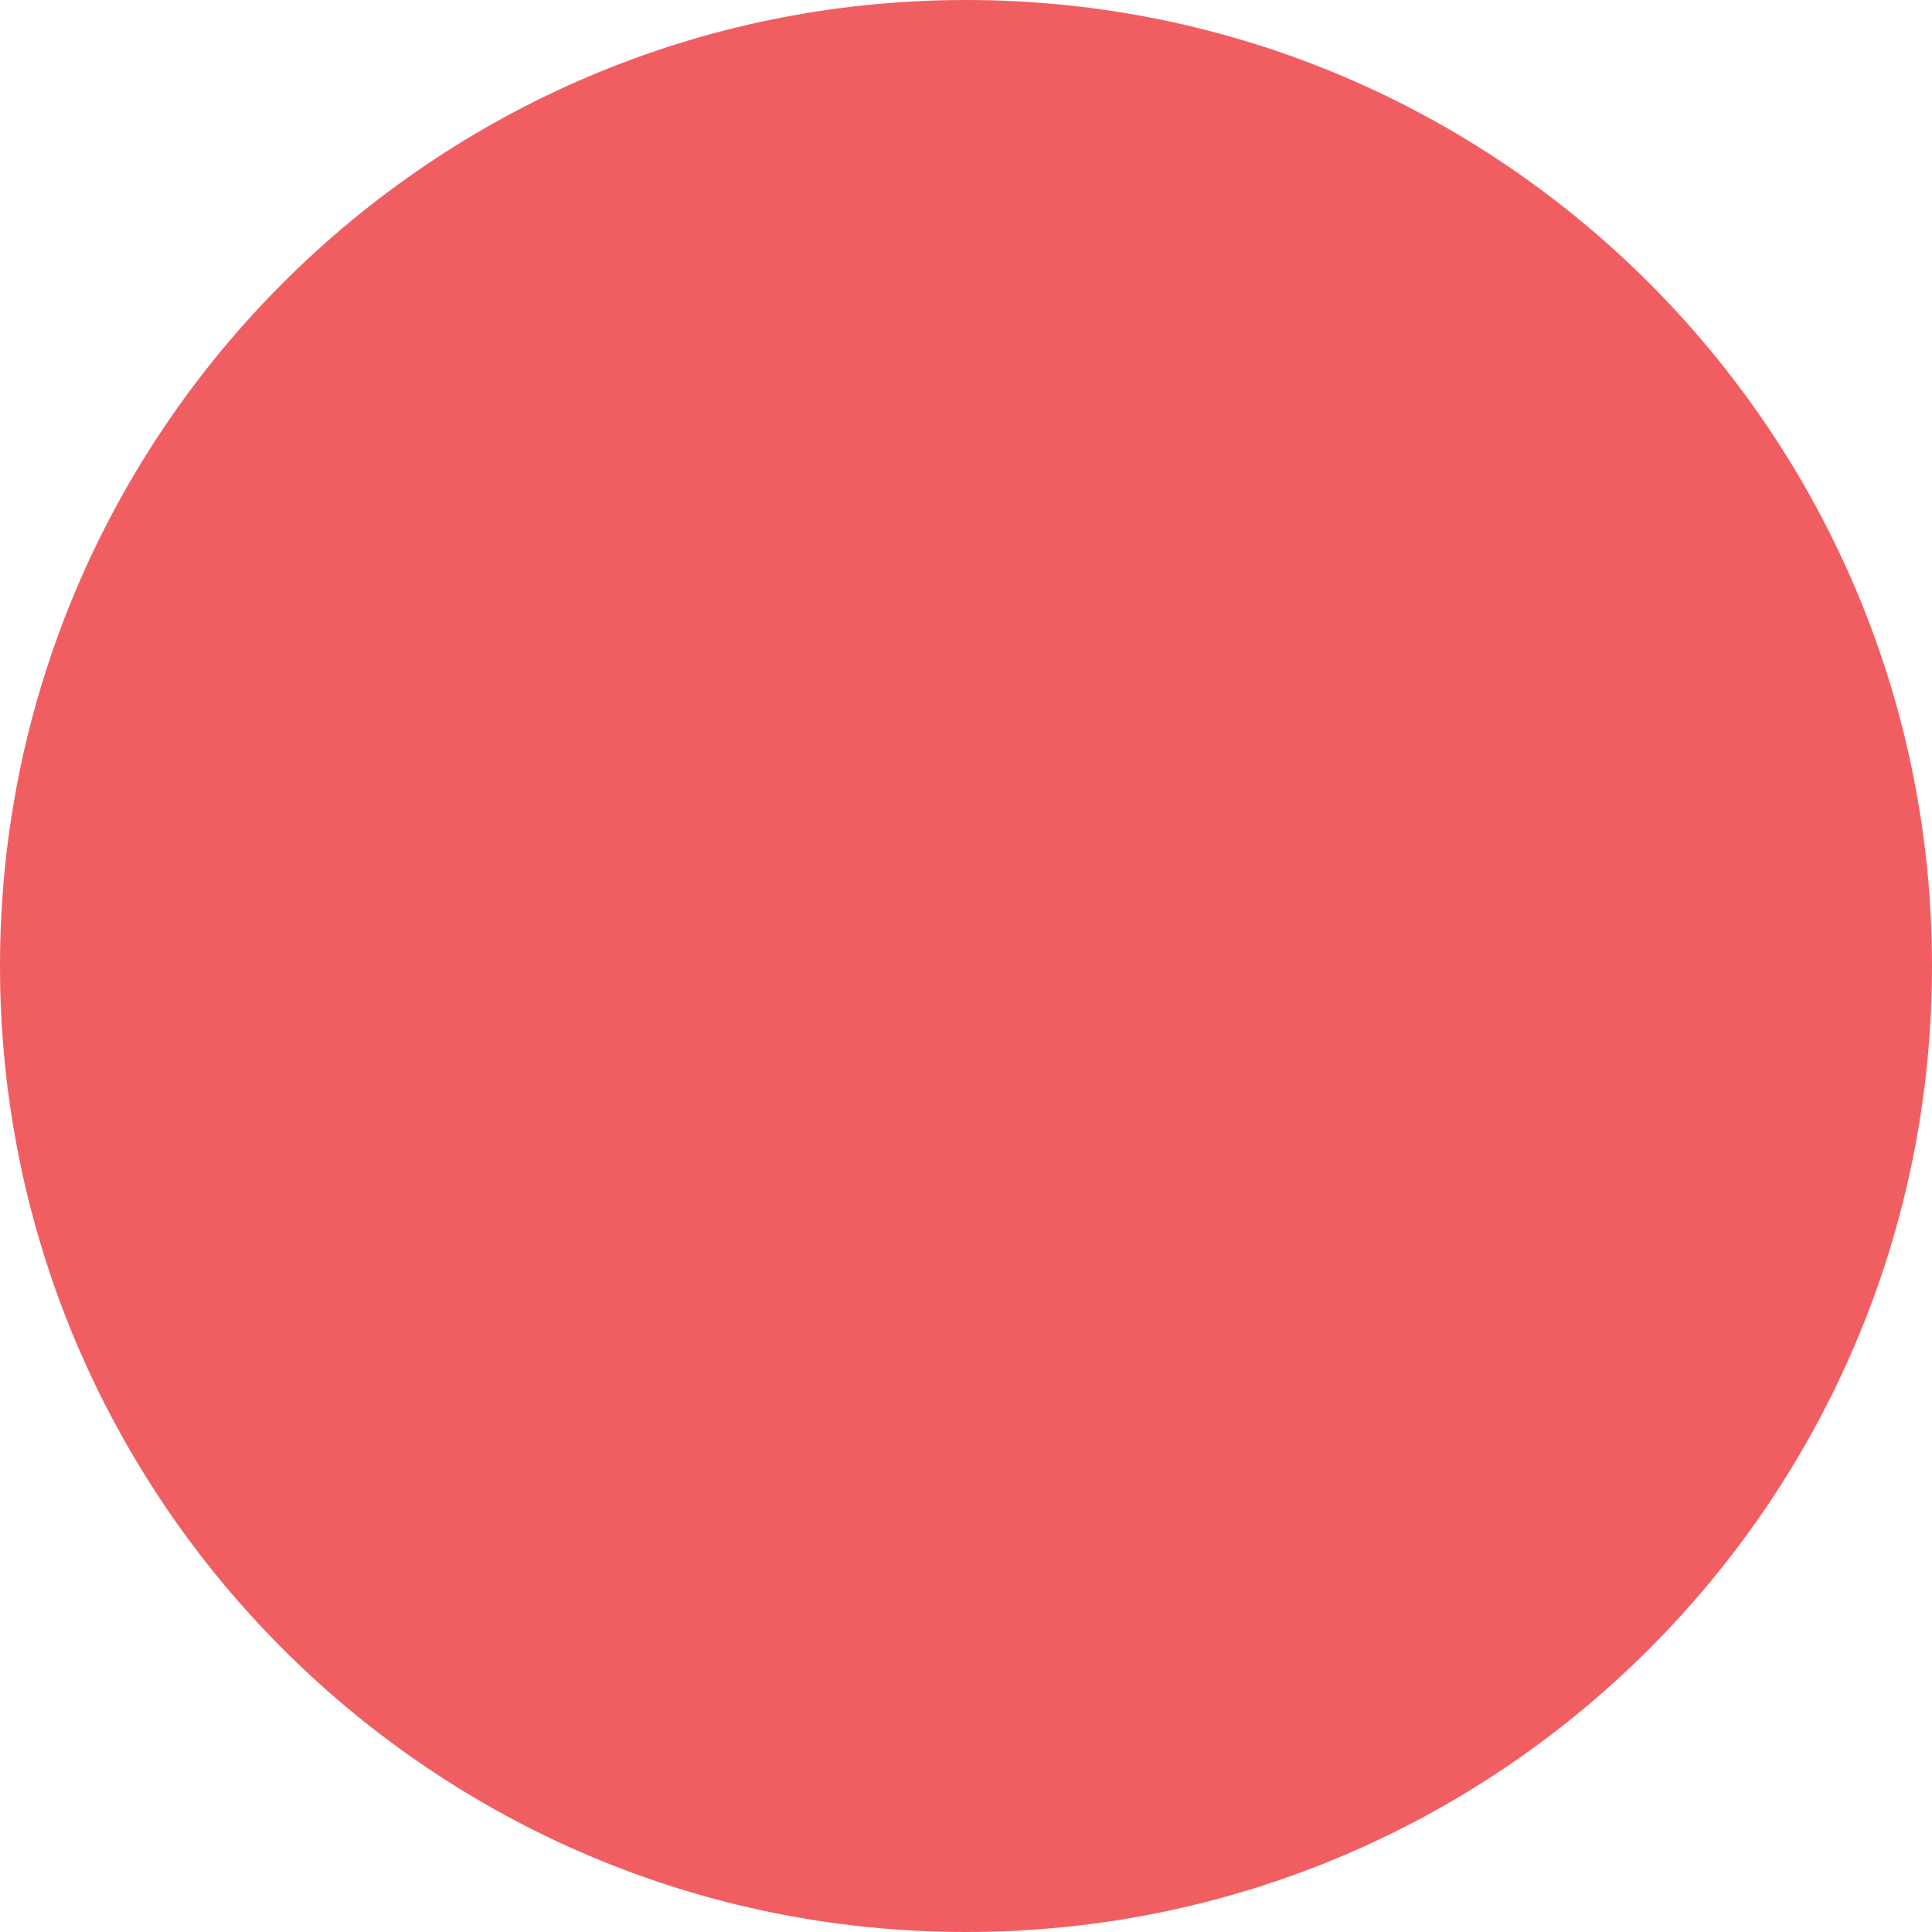
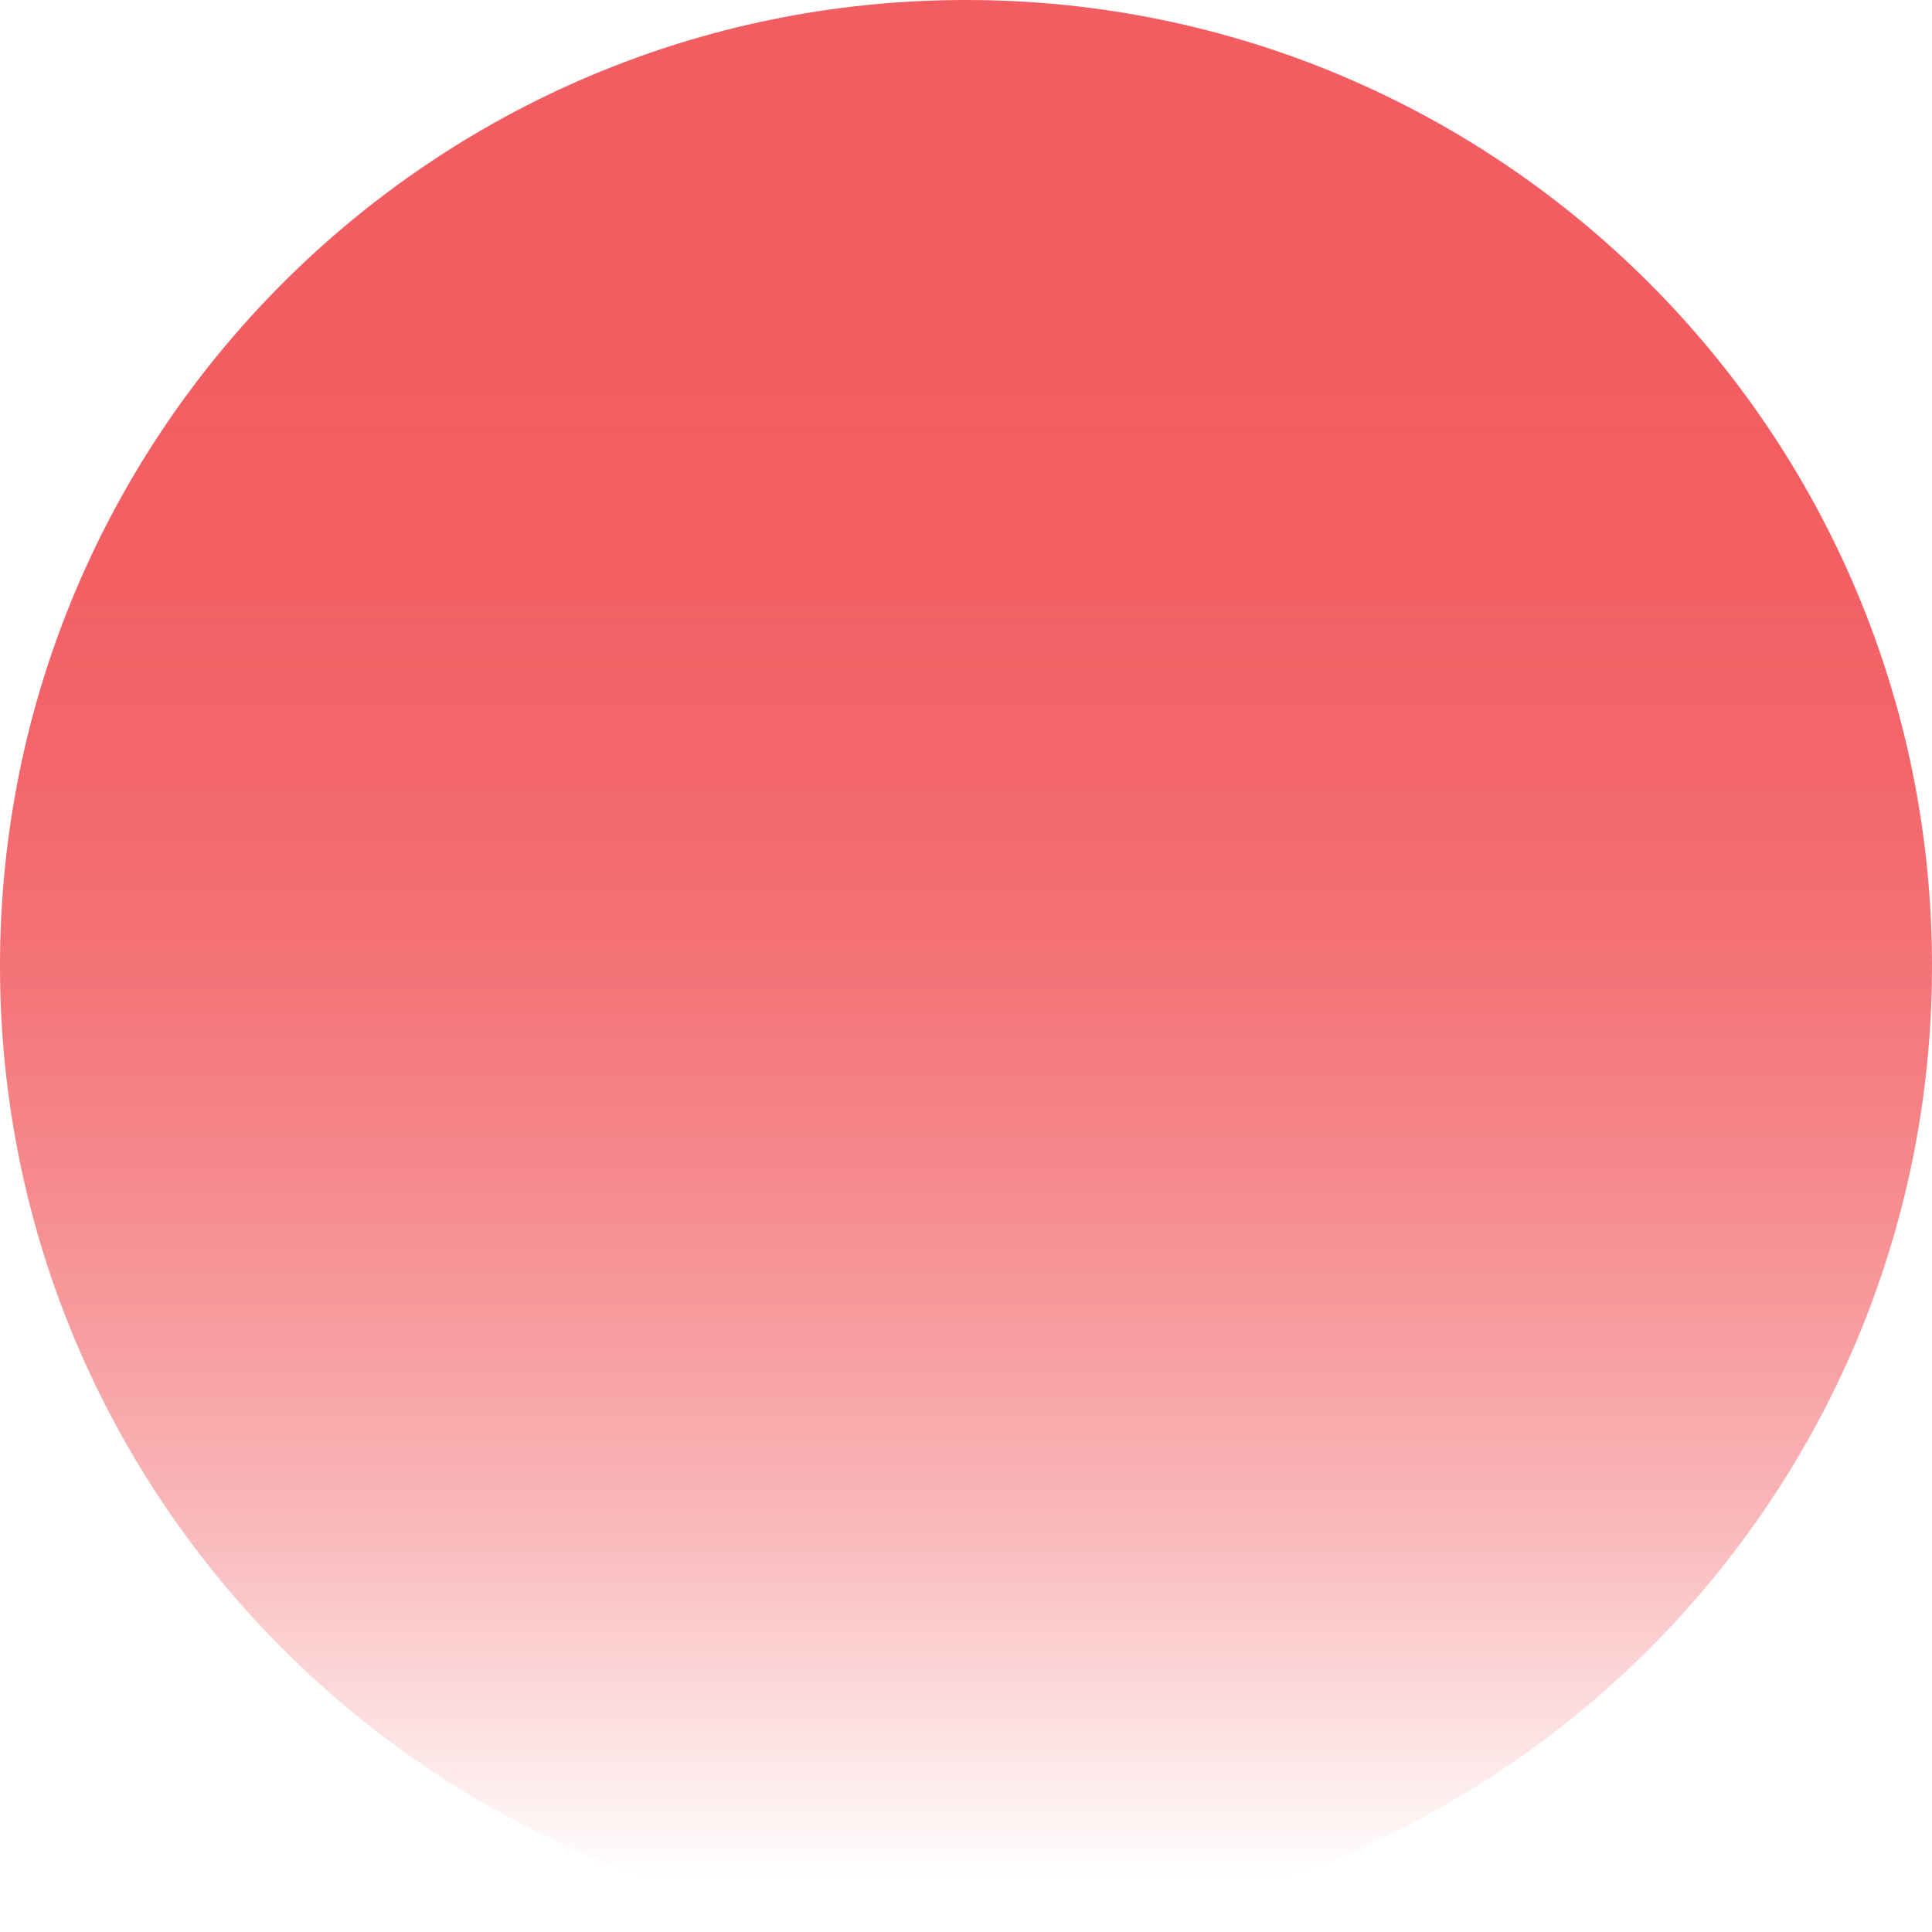
<svg xmlns="http://www.w3.org/2000/svg" viewBox="0 0 1000 1000">
-   <circle cx="500" cy="500" r="500" style="fill:#f15e61" />
+   <defs>
+     <linearGradient id="a" x1="500" y1="1192.26" x2="500" y2="192.26" gradientUnits="userSpaceOnUse">
+       <stop offset="0.22" stop-color="#f25d61" stop-opacity="0" />
+       <stop offset="0.31" stop-color="#f25d61" stop-opacity="0.22" />
+       <stop offset="0.4" stop-color="#f25d61" stop-opacity="0.43" />
+       <stop offset="0.5" stop-color="#f25d61" stop-opacity="0.6" />
+       <stop offset="0.6" stop-color="#f25d61" stop-opacity="0.75" />
+       <stop offset="0.69" stop-color="#f25d61" stop-opacity="0.86" />
+       <stop offset="0.79" stop-color="#f25d61" stop-opacity="0.94" />
+       <stop offset="0.89" stop-color="#f25d61" stop-opacity="0.98" />
+       <stop offset="1" stop-color="#f25d61" />
+     </linearGradient>
+   </defs>
+   <circle cx="500" cy="500" r="500" style="fill:url(#a)" />
</svg>
